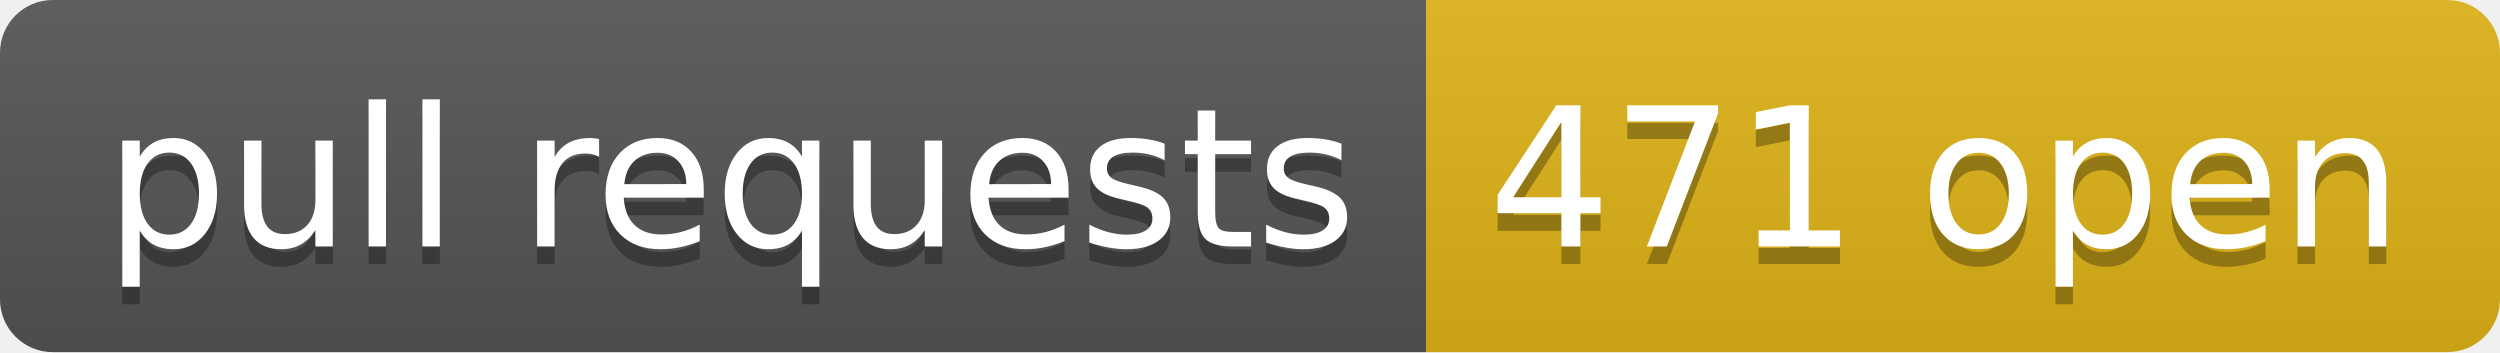
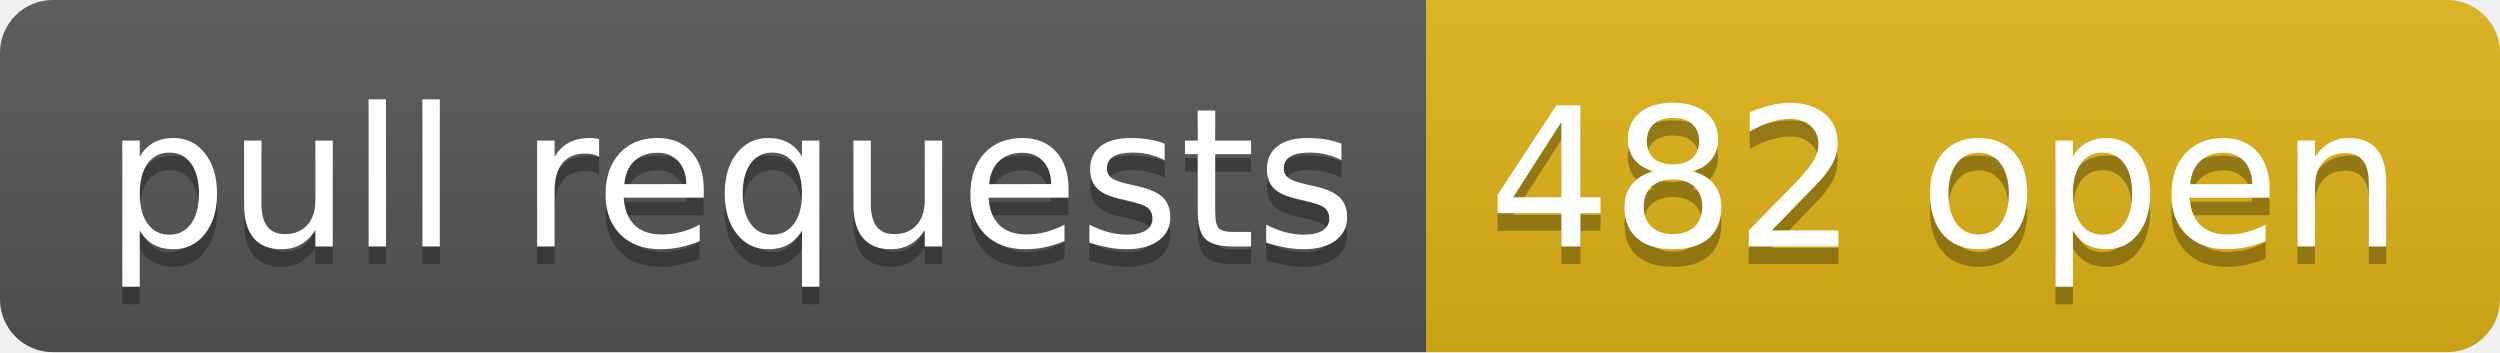
- <svg xmlns="http://www.w3.org/2000/svg" width="142" height="20" role="img" aria-label="pull requests: 471 open">
+ <svg xmlns="http://www.w3.org/2000/svg" width="142" height="20" role="img" aria-label="pull requests: 482 open">
  <linearGradient id="s" x2="0" y2="100%">
    <stop offset="0" stop-color="#bbb" stop-opacity=".1" />
    <stop offset="1" stop-opacity=".1" />
  </linearGradient>
  <clipPath id="r">
    <rect width="142" height="20" rx="3" fill="#fff" />
  </clipPath>
  <g clip-path="url(#r)">
    <rect width="81" height="20" fill="#555" />
    <rect x="81" width="61" height="20" fill="#dfb317" />
    <rect width="142" height="20" fill="url(#s)" />
  </g>
  <g fill="#fff" text-anchor="middle" font-family="Verdana,Geneva,DejaVu Sans,sans-serif" text-rendering="geometricPrecision" font-size="110">
    <text aria-hidden="true" x="415" y="150" fill="#010101" fill-opacity=".3" transform="scale(.1)" textLength="710">pull requests</text>
    <text x="415" y="140" transform="scale(.1)" fill="#fff" textLength="710">pull requests</text>
-     <text aria-hidden="true" x="1105" y="150" fill="#010101" fill-opacity=".3" transform="scale(.1)" textLength="510">471 open</text>
-     <text x="1105" y="140" transform="scale(.1)" fill="#fff" textLength="510">471 open</text>
+     <text aria-hidden="true" x="1105" y="150" fill="#010101" fill-opacity=".3" transform="scale(.1)" textLength="510">482 open</text>
+     <text x="1105" y="140" transform="scale(.1)" fill="#fff" textLength="510">482 open</text>
  </g>
</svg>
